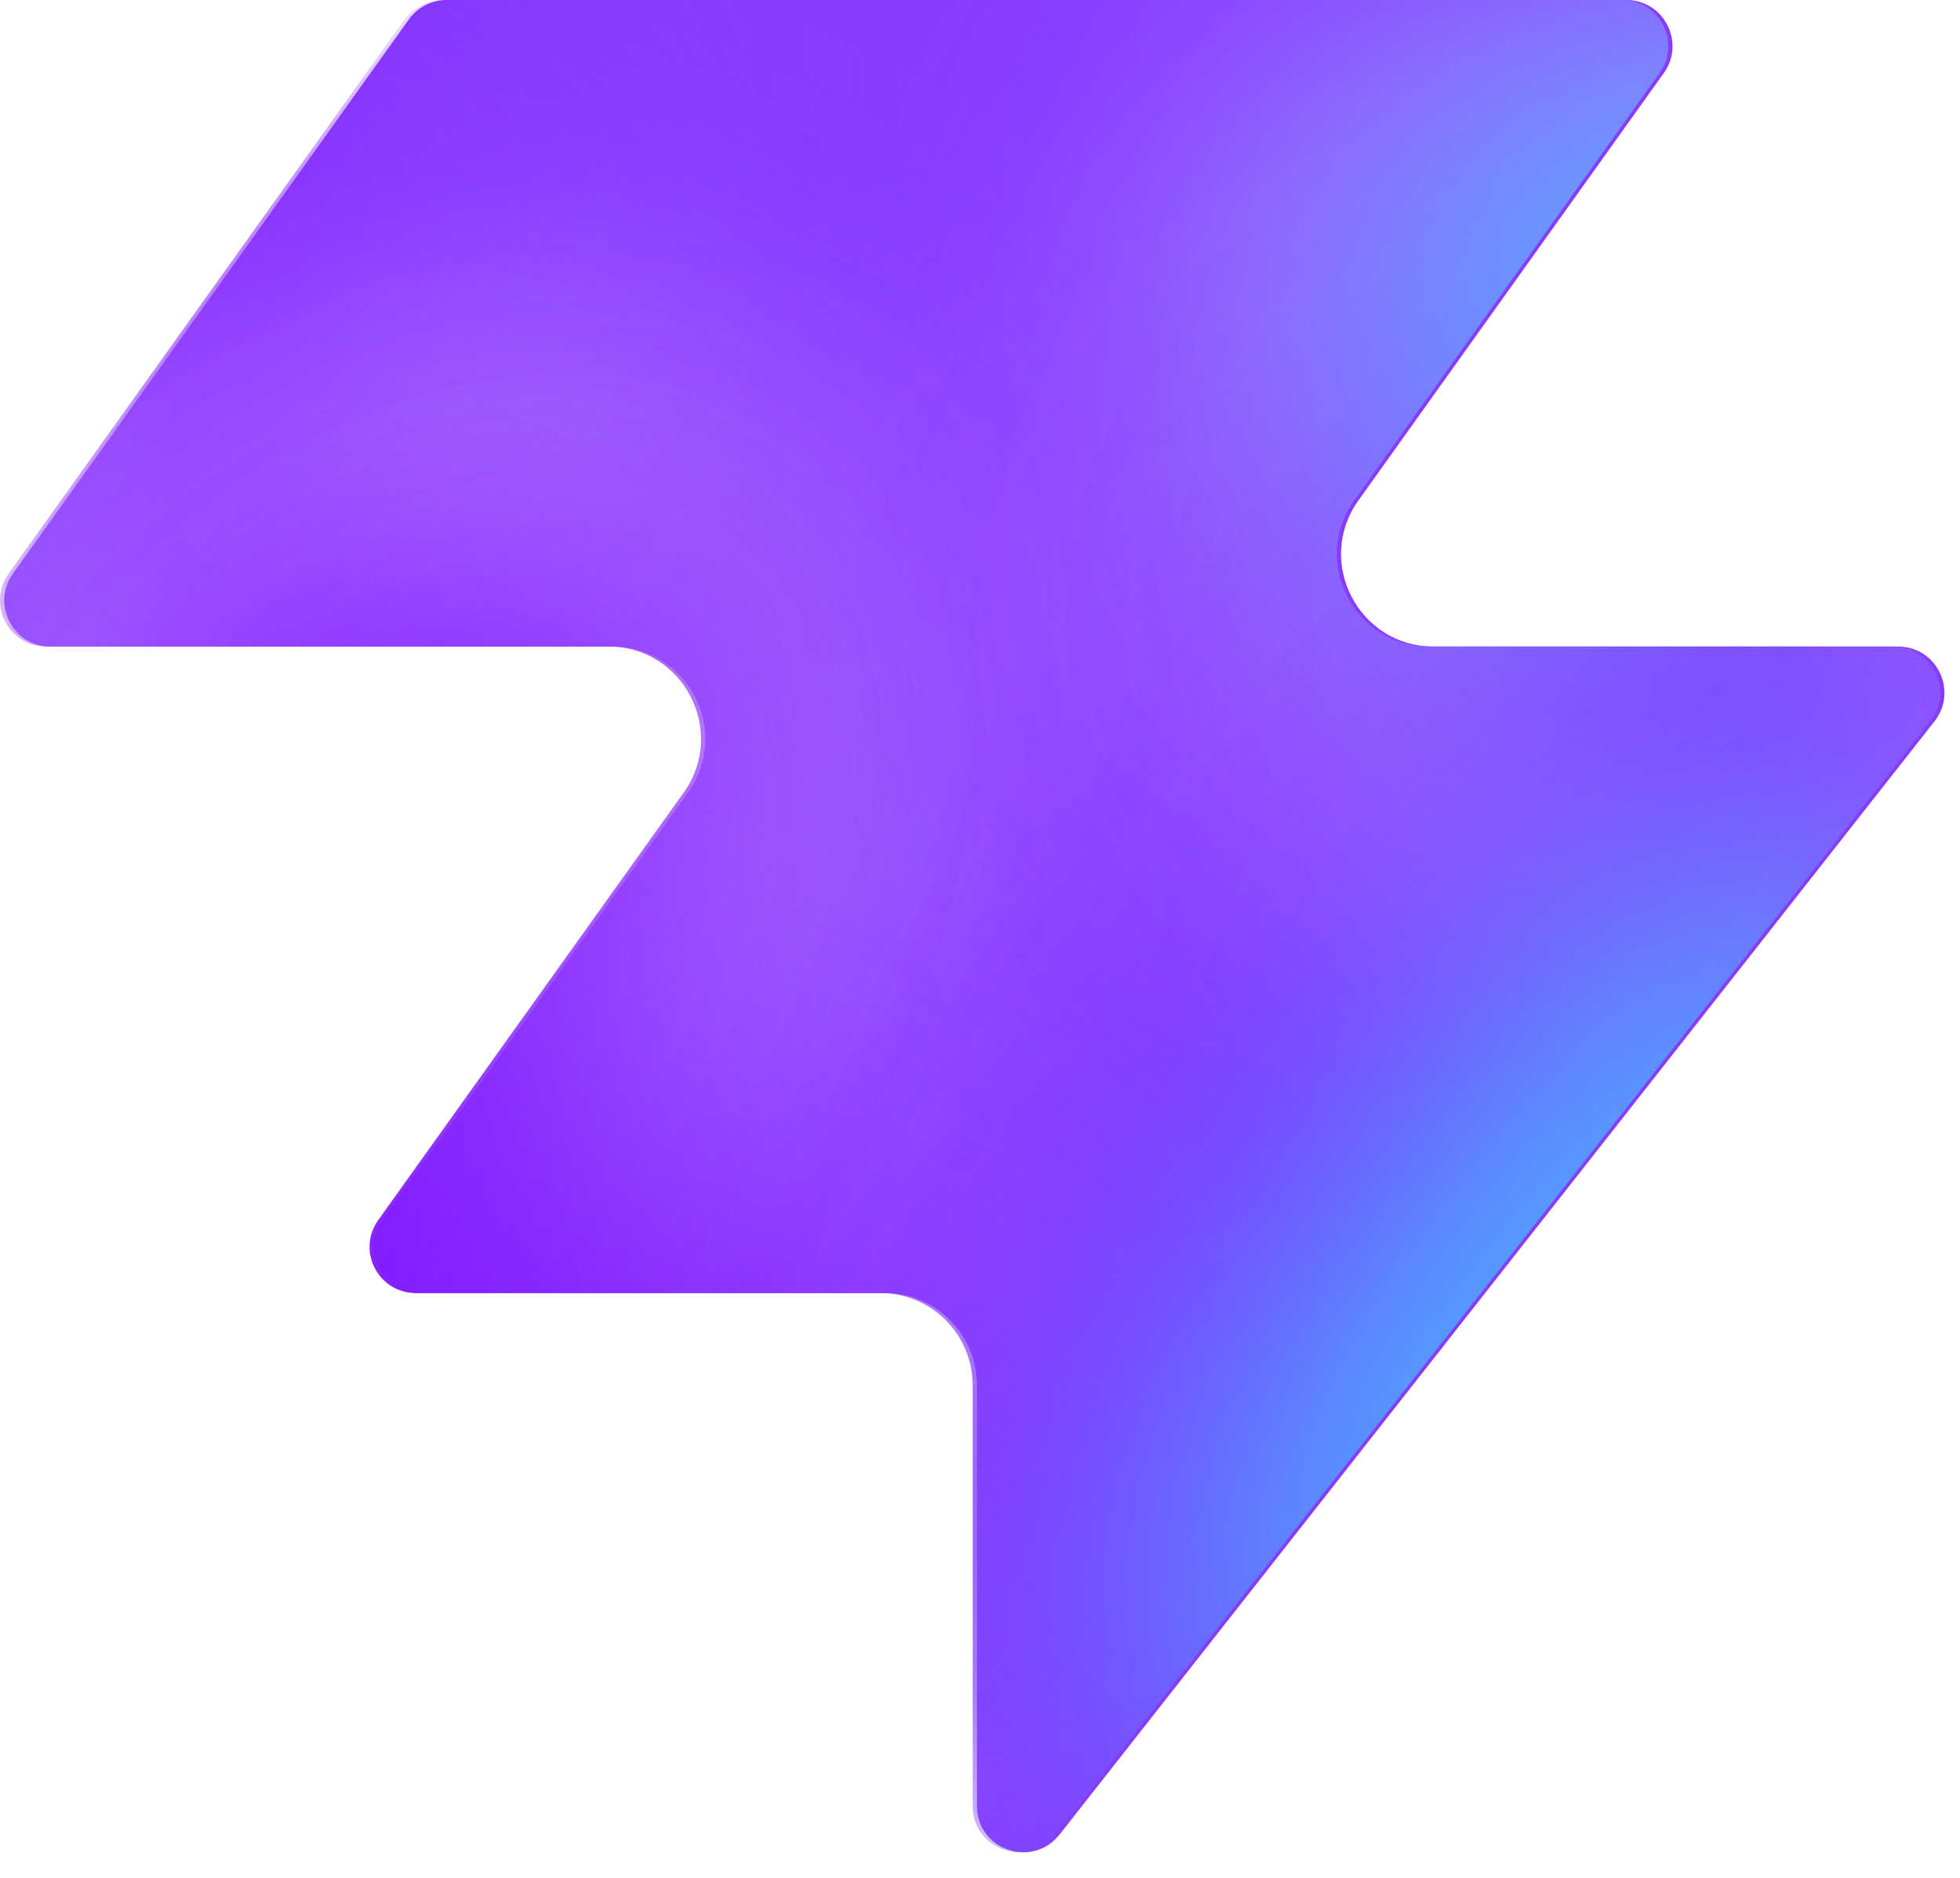
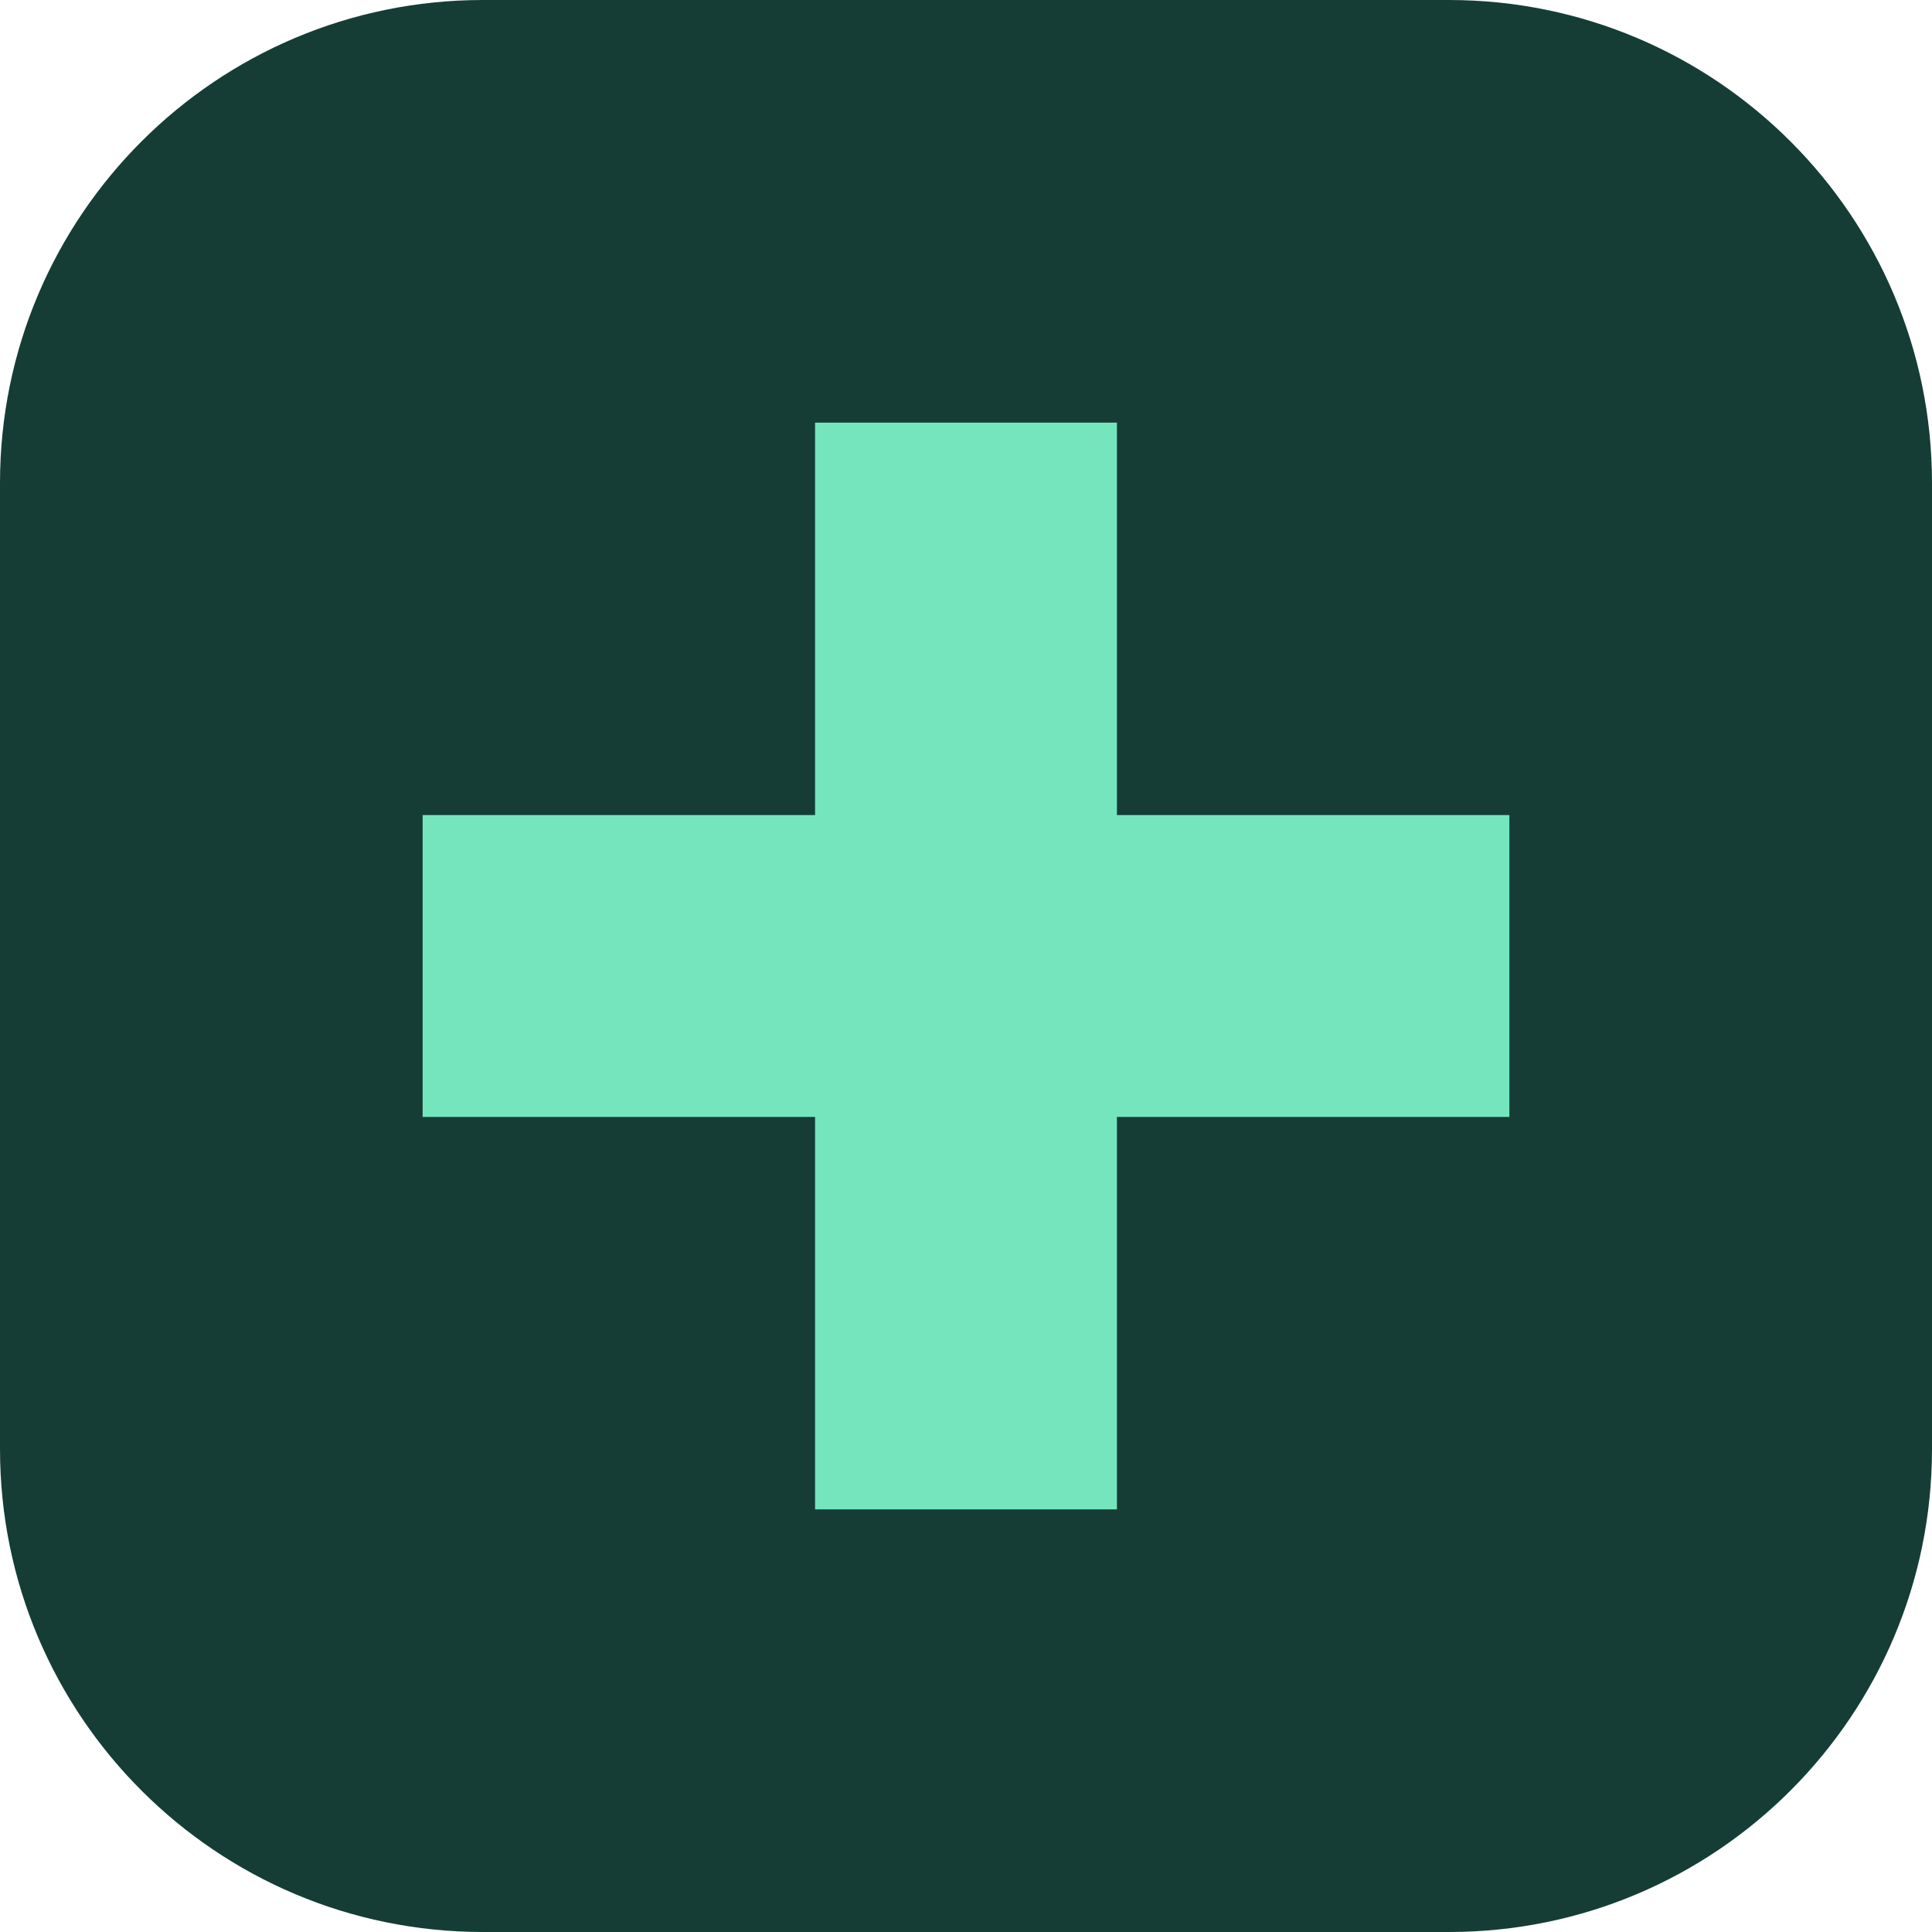
- <svg xmlns="http://www.w3.org/2000/svg" width="48" height="46" fill="none" viewBox="0 0 48 46">
-   <path fill="#863bff" d="M25.946 44.938c-.664.845-2.021.375-2.021-.698V33.937a2.26 2.26 0 0 0-2.262-2.262H10.287c-.92 0-1.456-1.04-.92-1.788l7.48-10.471c1.07-1.497 0-3.578-1.842-3.578H1.237c-.92 0-1.456-1.04-.92-1.788L10.013.474c.214-.297.556-.474.92-.474h28.894c.92 0 1.456 1.04.92 1.788l-7.48 10.471c-1.07 1.498 0 3.579 1.842 3.579h11.377c.943 0 1.473 1.088.89 1.83L25.947 44.94z" style="fill:#863bff;fill:color(display-p3 .525 .23 1);fill-opacity:1" />
-   <mask id="a" width="48" height="46" x="0" y="0" maskUnits="userSpaceOnUse" style="mask-type:alpha">
-     <path fill="#000" d="M25.842 44.938c-.664.844-2.021.375-2.021-.698V33.937a2.26 2.26 0 0 0-2.262-2.262H10.183c-.92 0-1.456-1.04-.92-1.788l7.48-10.471c1.07-1.498 0-3.579-1.842-3.579H1.133c-.92 0-1.456-1.04-.92-1.787L9.91.473c.214-.297.556-.474.92-.474h28.894c.92 0 1.456 1.04.92 1.788l-7.48 10.471c-1.07 1.498 0 3.578 1.842 3.578h11.377c.943 0 1.473 1.088.89 1.832L25.843 44.94z" style="fill:#000;fill-opacity:1" />
-   </mask>
-   <g mask="url(#a)">
-     <g filter="url(#b)">
-       <ellipse cx="5.508" cy="14.704" fill="#ede6ff" rx="5.508" ry="14.704" style="fill:#ede6ff;fill:color(display-p3 .927 .903 1);fill-opacity:1" transform="matrix(.00324 1 1 -.00324 -4.47 31.516)" />
-     </g>
-     <g filter="url(#c)">
-       <ellipse cx="10.399" cy="29.851" fill="#ede6ff" rx="10.399" ry="29.851" style="fill:#ede6ff;fill:color(display-p3 .927 .903 1);fill-opacity:1" transform="matrix(.00324 1 1 -.00324 -39.328 7.883)" />
-     </g>
-     <g filter="url(#d)">
-       <ellipse cx="5.508" cy="30.487" fill="#7e14ff" rx="5.508" ry="30.487" style="fill:#7e14ff;fill:color(display-p3 .492 .077 1);fill-opacity:1" transform="rotate(89.814 -25.913 -14.639)scale(1 -1)" />
-     </g>
-     <g filter="url(#e)">
-       <ellipse cx="5.508" cy="30.599" fill="#7e14ff" rx="5.508" ry="30.599" style="fill:#7e14ff;fill:color(display-p3 .492 .077 1);fill-opacity:1" transform="rotate(89.814 -32.644 -3.334)scale(1 -1)" />
-     </g>
-     <g filter="url(#f)">
-       <ellipse cx="5.508" cy="30.599" fill="#7e14ff" rx="5.508" ry="30.599" style="fill:#7e14ff;fill:color(display-p3 .492 .077 1);fill-opacity:1" transform="matrix(.00324 1 1 -.00324 -34.34 30.47)" />
-     </g>
-     <g filter="url(#g)">
-       <ellipse cx="14.072" cy="22.078" fill="#ede6ff" rx="14.072" ry="22.078" style="fill:#ede6ff;fill:color(display-p3 .927 .903 1);fill-opacity:1" transform="rotate(93.35 24.506 48.493)scale(-1 1)" />
-     </g>
-     <g filter="url(#h)">
-       <ellipse cx="3.47" cy="21.501" fill="#7e14ff" rx="3.47" ry="21.501" style="fill:#7e14ff;fill:color(display-p3 .492 .077 1);fill-opacity:1" transform="rotate(89.009 28.708 47.59)scale(-1 1)" />
-     </g>
-     <g filter="url(#i)">
-       <ellipse cx="3.47" cy="21.501" fill="#7e14ff" rx="3.47" ry="21.501" style="fill:#7e14ff;fill:color(display-p3 .492 .077 1);fill-opacity:1" transform="rotate(89.009 28.708 47.59)scale(-1 1)" />
-     </g>
-     <g filter="url(#j)">
-       <ellipse cx=".387" cy="8.972" fill="#7e14ff" rx="4.407" ry="29.108" style="fill:#7e14ff;fill:color(display-p3 .492 .077 1);fill-opacity:1" transform="rotate(39.51 .387 8.972)" />
-     </g>
-     <g filter="url(#k)">
-       <ellipse cx="47.523" cy="-6.092" fill="#7e14ff" rx="4.407" ry="29.108" style="fill:#7e14ff;fill:color(display-p3 .492 .077 1);fill-opacity:1" transform="rotate(37.892 47.523 -6.092)" />
-     </g>
-     <g filter="url(#l)">
-       <ellipse cx="41.412" cy="6.333" fill="#47bfff" rx="5.971" ry="9.665" style="fill:#47bfff;fill:color(display-p3 .28 .748 1);fill-opacity:1" transform="rotate(37.892 41.412 6.333)" />
-     </g>
-     <g filter="url(#m)">
-       <ellipse cx="-1.879" cy="38.332" fill="#7e14ff" rx="4.407" ry="29.108" style="fill:#7e14ff;fill:color(display-p3 .492 .077 1);fill-opacity:1" transform="rotate(37.892 -1.88 38.332)" />
-     </g>
-     <g filter="url(#n)">
-       <ellipse cx="-1.879" cy="38.332" fill="#7e14ff" rx="4.407" ry="29.108" style="fill:#7e14ff;fill:color(display-p3 .492 .077 1);fill-opacity:1" transform="rotate(37.892 -1.88 38.332)" />
-     </g>
-     <g filter="url(#o)">
-       <ellipse cx="35.651" cy="29.907" fill="#7e14ff" rx="4.407" ry="29.108" style="fill:#7e14ff;fill:color(display-p3 .492 .077 1);fill-opacity:1" transform="rotate(37.892 35.651 29.907)" />
-     </g>
-     <g filter="url(#p)">
-       <ellipse cx="38.418" cy="32.4" fill="#47bfff" rx="5.971" ry="15.297" style="fill:#47bfff;fill:color(display-p3 .28 .748 1);fill-opacity:1" transform="rotate(37.892 38.418 32.4)" />
-     </g>
-   </g>
-   <defs>
-     <filter id="b" width="60.045" height="41.654" x="-19.77" y="16.149" color-interpolation-filters="sRGB" filterUnits="userSpaceOnUse">
-       <feFlood flood-opacity="0" result="BackgroundImageFix" />
-       <feBlend in="SourceGraphic" in2="BackgroundImageFix" result="shape" />
-       <feGaussianBlur result="effect1_foregroundBlur_2002_17158" stdDeviation="7.659" />
-     </filter>
-     <filter id="c" width="90.34" height="51.437" x="-54.613" y="-7.533" color-interpolation-filters="sRGB" filterUnits="userSpaceOnUse">
-       <feFlood flood-opacity="0" result="BackgroundImageFix" />
-       <feBlend in="SourceGraphic" in2="BackgroundImageFix" result="shape" />
-       <feGaussianBlur result="effect1_foregroundBlur_2002_17158" stdDeviation="7.659" />
-     </filter>
-     <filter id="d" width="79.355" height="29.4" x="-49.64" y="2.03" color-interpolation-filters="sRGB" filterUnits="userSpaceOnUse">
-       <feFlood flood-opacity="0" result="BackgroundImageFix" />
-       <feBlend in="SourceGraphic" in2="BackgroundImageFix" result="shape" />
-       <feGaussianBlur result="effect1_foregroundBlur_2002_17158" stdDeviation="4.596" />
-     </filter>
-     <filter id="e" width="79.579" height="29.4" x="-45.045" y="20.029" color-interpolation-filters="sRGB" filterUnits="userSpaceOnUse">
-       <feFlood flood-opacity="0" result="BackgroundImageFix" />
-       <feBlend in="SourceGraphic" in2="BackgroundImageFix" result="shape" />
-       <feGaussianBlur result="effect1_foregroundBlur_2002_17158" stdDeviation="4.596" />
-     </filter>
-     <filter id="f" width="79.579" height="29.4" x="-43.513" y="21.178" color-interpolation-filters="sRGB" filterUnits="userSpaceOnUse">
-       <feFlood flood-opacity="0" result="BackgroundImageFix" />
-       <feBlend in="SourceGraphic" in2="BackgroundImageFix" result="shape" />
-       <feGaussianBlur result="effect1_foregroundBlur_2002_17158" stdDeviation="4.596" />
-     </filter>
-     <filter id="g" width="74.749" height="58.852" x="15.756" y="-17.901" color-interpolation-filters="sRGB" filterUnits="userSpaceOnUse">
-       <feFlood flood-opacity="0" result="BackgroundImageFix" />
-       <feBlend in="SourceGraphic" in2="BackgroundImageFix" result="shape" />
-       <feGaussianBlur result="effect1_foregroundBlur_2002_17158" stdDeviation="7.659" />
-     </filter>
-     <filter id="h" width="61.377" height="25.362" x="23.548" y="2.284" color-interpolation-filters="sRGB" filterUnits="userSpaceOnUse">
-       <feFlood flood-opacity="0" result="BackgroundImageFix" />
-       <feBlend in="SourceGraphic" in2="BackgroundImageFix" result="shape" />
-       <feGaussianBlur result="effect1_foregroundBlur_2002_17158" stdDeviation="4.596" />
-     </filter>
-     <filter id="i" width="61.377" height="25.362" x="23.548" y="2.284" color-interpolation-filters="sRGB" filterUnits="userSpaceOnUse">
-       <feFlood flood-opacity="0" result="BackgroundImageFix" />
-       <feBlend in="SourceGraphic" in2="BackgroundImageFix" result="shape" />
-       <feGaussianBlur result="effect1_foregroundBlur_2002_17158" stdDeviation="4.596" />
-     </filter>
-     <filter id="j" width="56.045" height="63.649" x="-27.636" y="-22.853" color-interpolation-filters="sRGB" filterUnits="userSpaceOnUse">
-       <feFlood flood-opacity="0" result="BackgroundImageFix" />
-       <feBlend in="SourceGraphic" in2="BackgroundImageFix" result="shape" />
-       <feGaussianBlur result="effect1_foregroundBlur_2002_17158" stdDeviation="4.596" />
-     </filter>
-     <filter id="k" width="54.814" height="64.646" x="20.116" y="-38.415" color-interpolation-filters="sRGB" filterUnits="userSpaceOnUse">
-       <feFlood flood-opacity="0" result="BackgroundImageFix" />
-       <feBlend in="SourceGraphic" in2="BackgroundImageFix" result="shape" />
-       <feGaussianBlur result="effect1_foregroundBlur_2002_17158" stdDeviation="4.596" />
-     </filter>
-     <filter id="l" width="33.541" height="35.313" x="24.641" y="-11.323" color-interpolation-filters="sRGB" filterUnits="userSpaceOnUse">
-       <feFlood flood-opacity="0" result="BackgroundImageFix" />
-       <feBlend in="SourceGraphic" in2="BackgroundImageFix" result="shape" />
-       <feGaussianBlur result="effect1_foregroundBlur_2002_17158" stdDeviation="4.596" />
-     </filter>
-     <filter id="m" width="54.814" height="64.646" x="-29.286" y="6.009" color-interpolation-filters="sRGB" filterUnits="userSpaceOnUse">
-       <feFlood flood-opacity="0" result="BackgroundImageFix" />
-       <feBlend in="SourceGraphic" in2="BackgroundImageFix" result="shape" />
-       <feGaussianBlur result="effect1_foregroundBlur_2002_17158" stdDeviation="4.596" />
-     </filter>
-     <filter id="n" width="54.814" height="64.646" x="-29.286" y="6.009" color-interpolation-filters="sRGB" filterUnits="userSpaceOnUse">
-       <feFlood flood-opacity="0" result="BackgroundImageFix" />
-       <feBlend in="SourceGraphic" in2="BackgroundImageFix" result="shape" />
-       <feGaussianBlur result="effect1_foregroundBlur_2002_17158" stdDeviation="4.596" />
-     </filter>
-     <filter id="o" width="54.814" height="64.646" x="8.244" y="-2.416" color-interpolation-filters="sRGB" filterUnits="userSpaceOnUse">
-       <feFlood flood-opacity="0" result="BackgroundImageFix" />
-       <feBlend in="SourceGraphic" in2="BackgroundImageFix" result="shape" />
-       <feGaussianBlur result="effect1_foregroundBlur_2002_17158" stdDeviation="4.596" />
-     </filter>
-     <filter id="p" width="39.409" height="43.623" x="18.713" y="10.588" color-interpolation-filters="sRGB" filterUnits="userSpaceOnUse">
-       <feFlood flood-opacity="0" result="BackgroundImageFix" />
-       <feBlend in="SourceGraphic" in2="BackgroundImageFix" result="shape" />
-       <feGaussianBlur result="effect1_foregroundBlur_2002_17158" stdDeviation="4.596" />
-     </filter>
-   </defs>
+ <svg xmlns="http://www.w3.org/2000/svg" viewBox="0 0 64 64">
+   <rect width="64" height="64" rx="16" fill="#153d36" />
+   <path d="M27 14h10v13h13v10H37v13H27V37H14V27h13V14Z" fill="#74e5bd" />
</svg>
